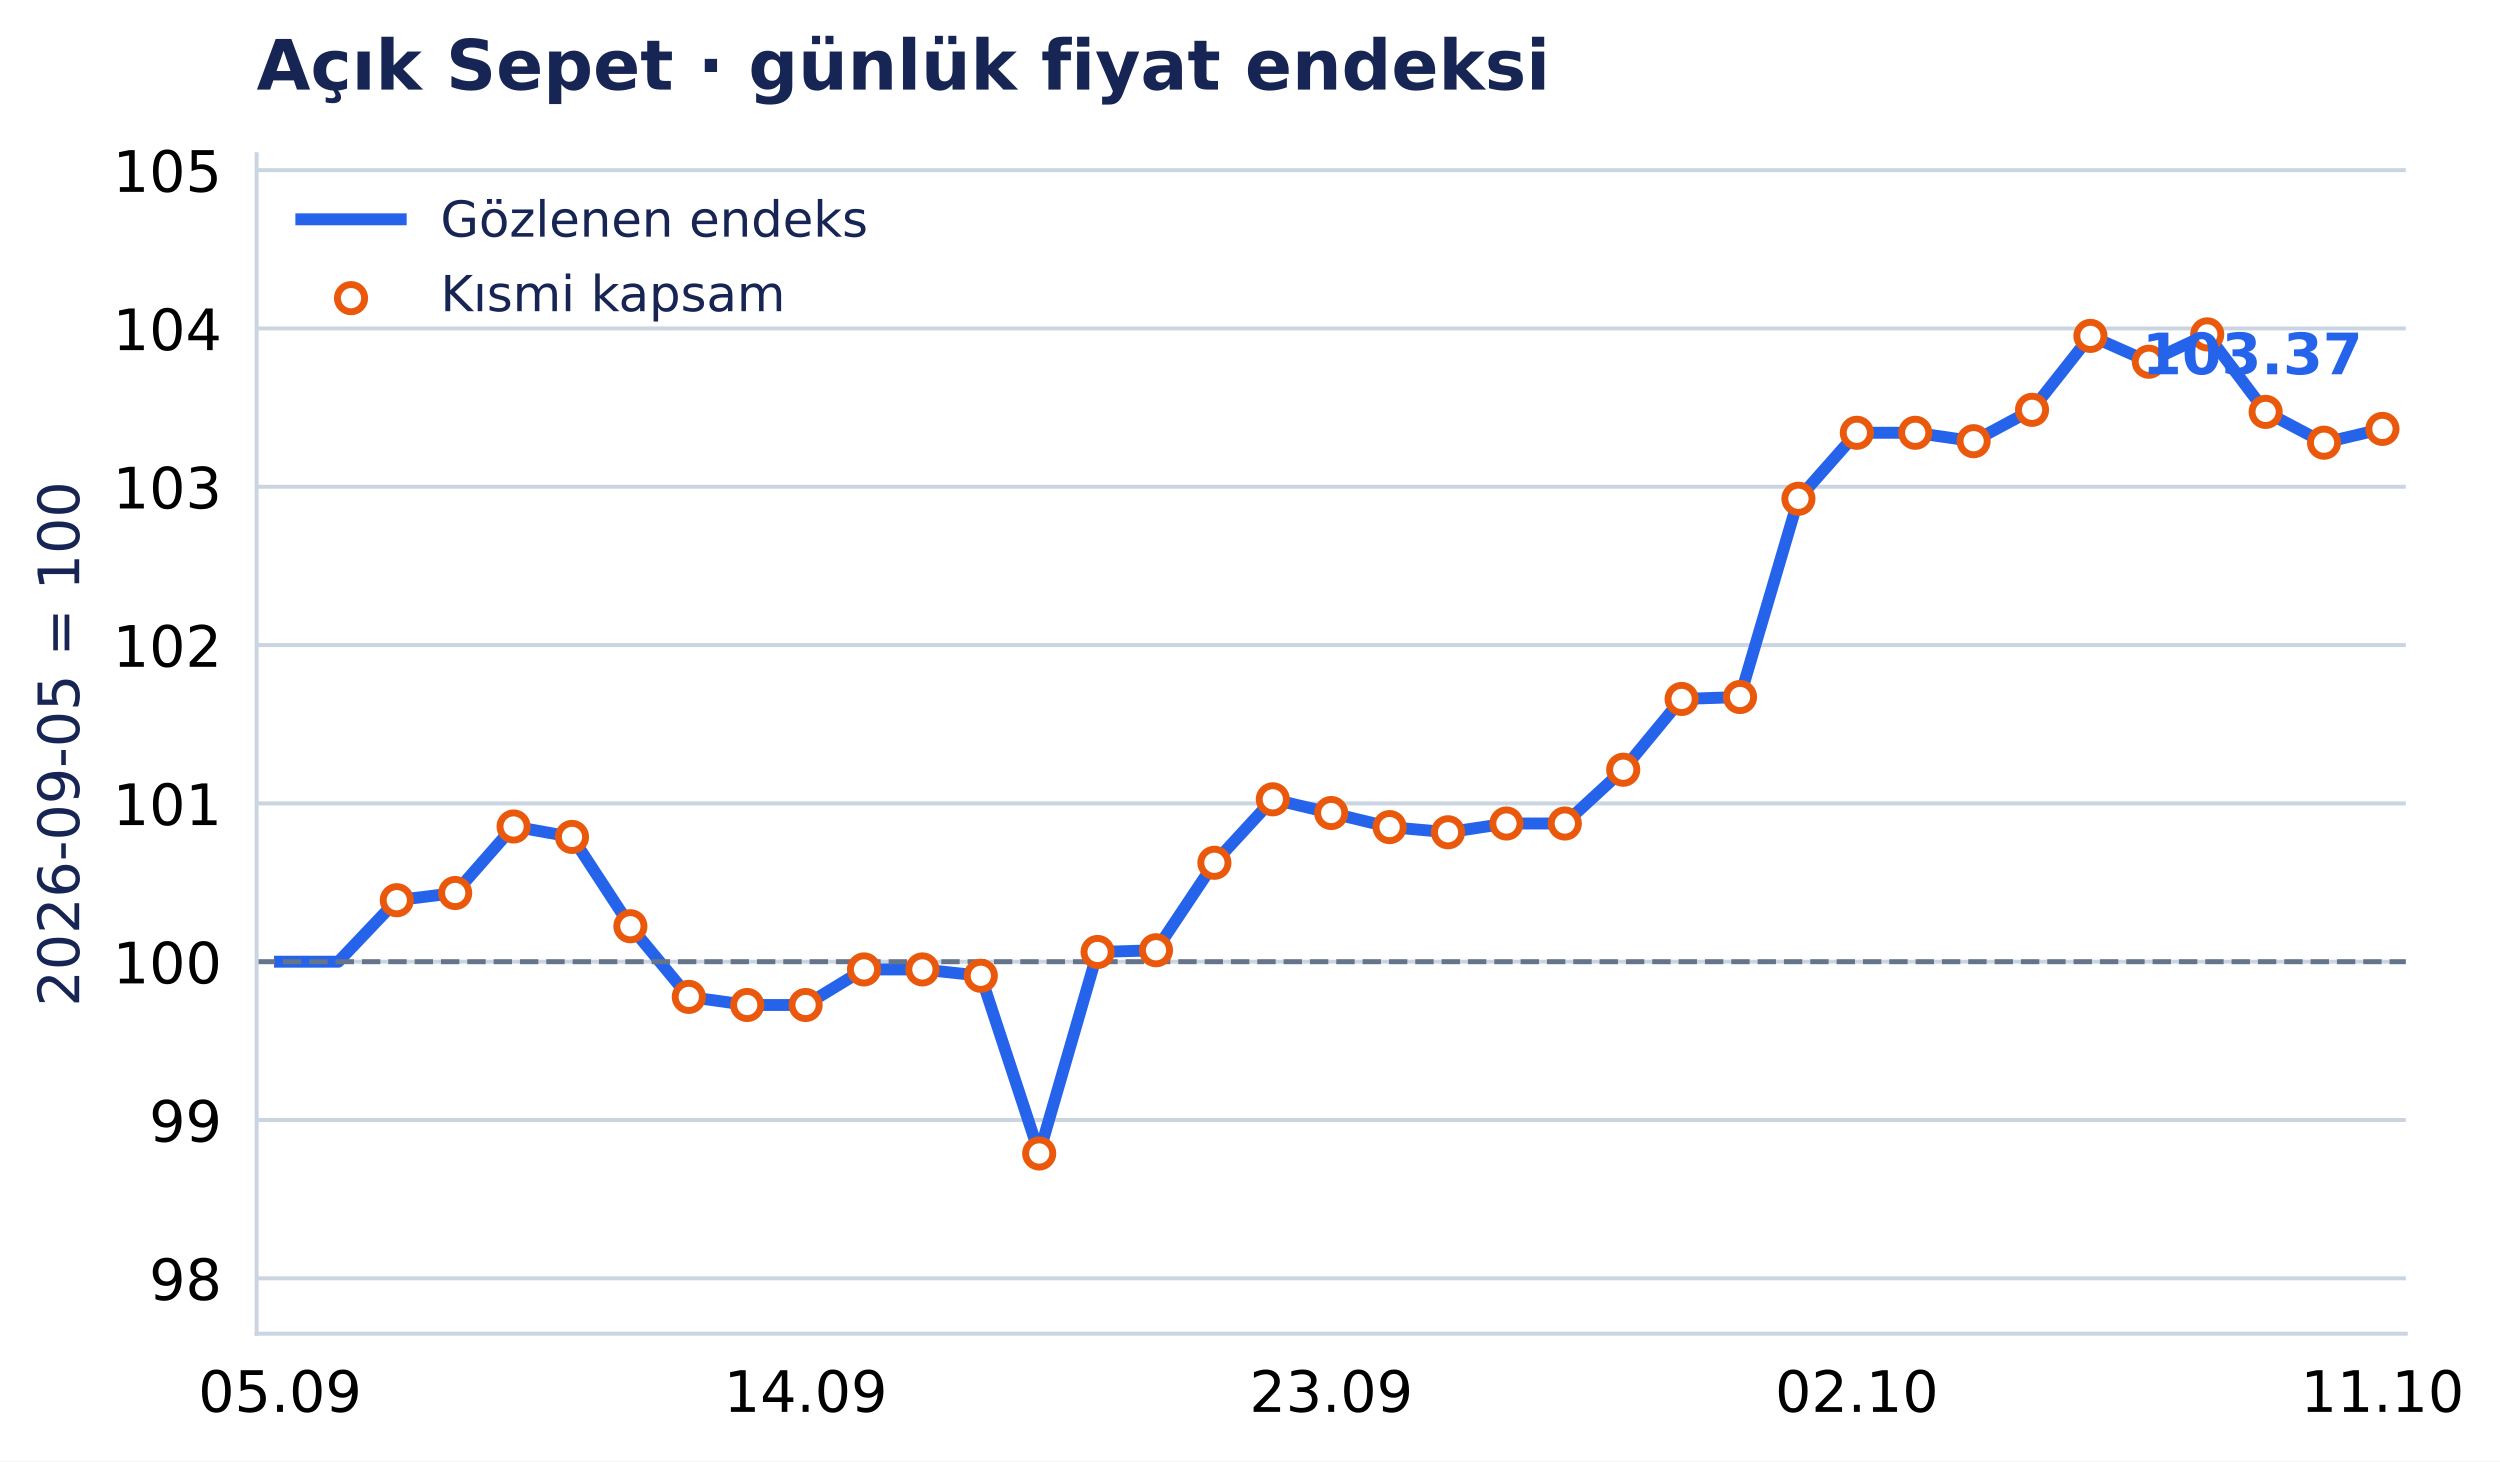
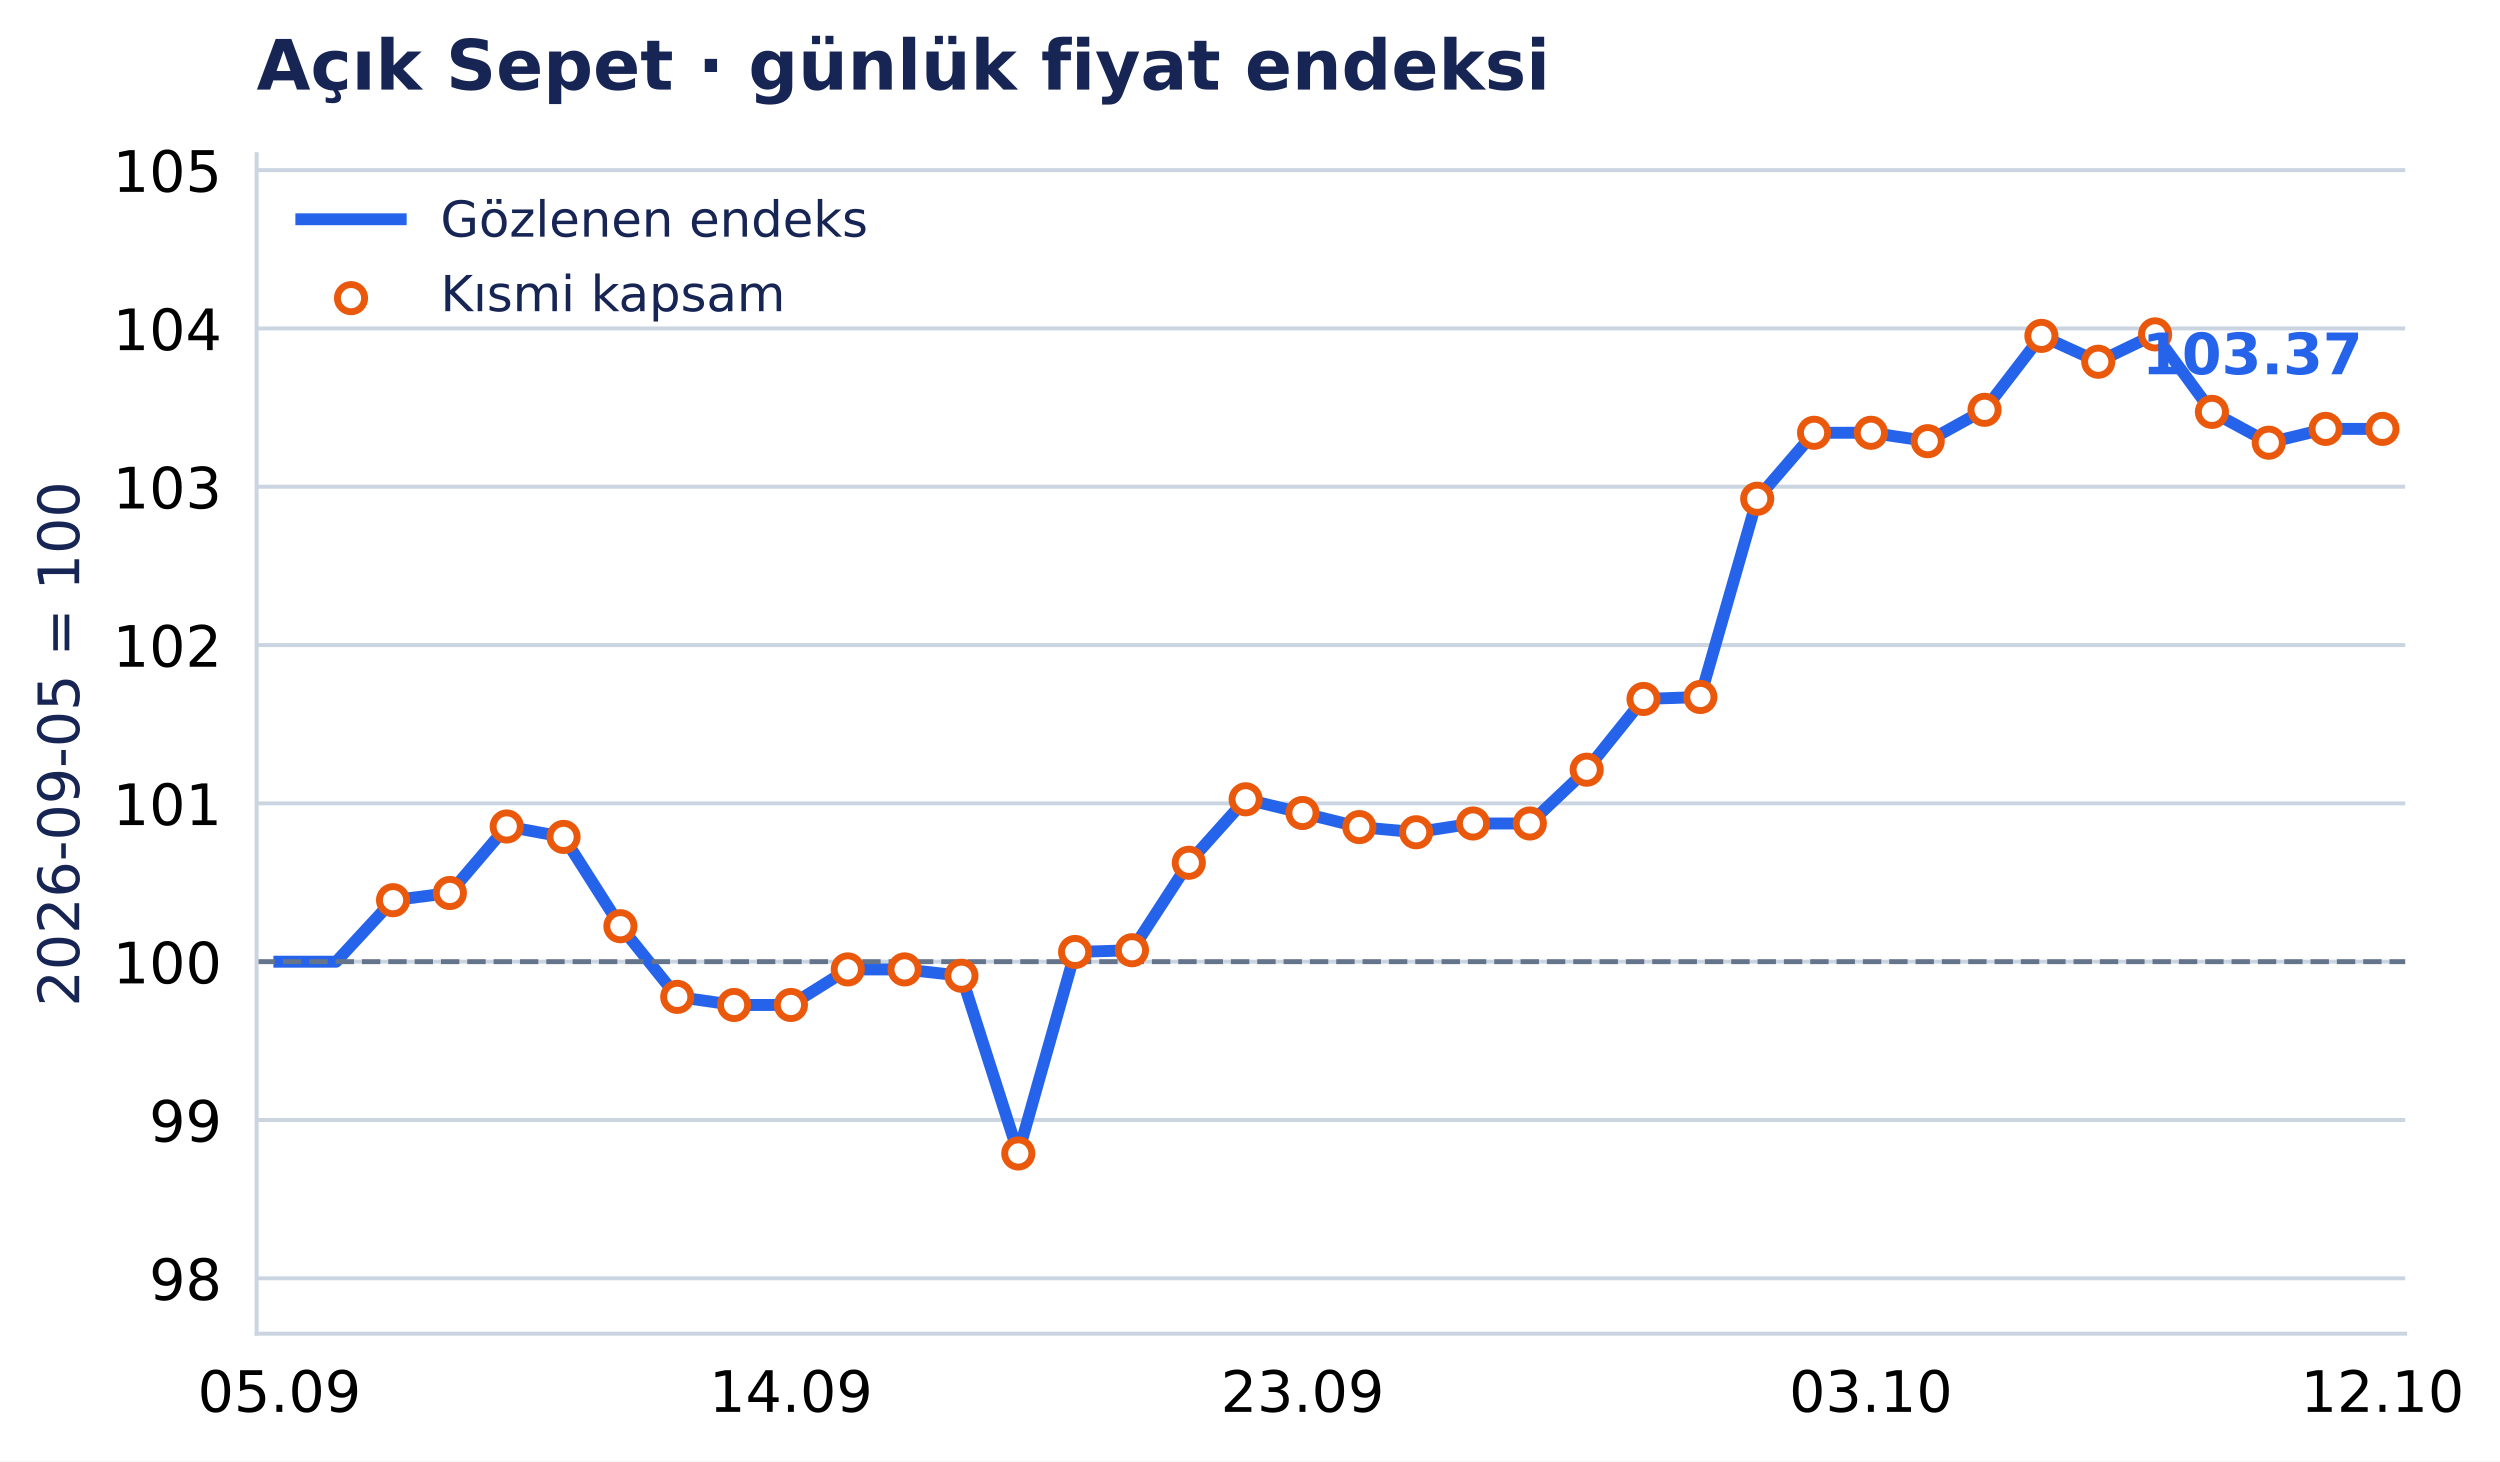
- <svg xmlns="http://www.w3.org/2000/svg" xmlns:xlink="http://www.w3.org/1999/xlink" width="503.177pt" height="294.135pt" viewBox="0 0 503.177 294.135" version="1.1">
+ <svg xmlns="http://www.w3.org/2000/svg" xmlns:xlink="http://www.w3.org/1999/xlink" width="503.187pt" height="294.135pt" viewBox="0 0 503.187 294.135" version="1.1">
  <defs>
    <style type="text/css">*{stroke-linejoin: round; stroke-linecap: butt}</style>
  </defs>
  <g id="figure_1">
    <g id="patch_1">
-       <path d="M 0 294.135 L 503.177 294.135 L 503.177 0 L 0 0 z " style="fill: #ffffff" />
+       <path d="M 0 294.135 L 503.187 294.135 L 503.187 0 L 0 0 z " style="fill: #ffffff" />
    </g>
    <g id="axes_1">
      <g id="patch_2">
-         <path d="M 51.651 268.435 L 484.218 268.435 L 484.218 31.035 L 51.651 31.035 z " style="fill: #ffffff" />
+         <path d="M 51.651 268.435 L 484.102 268.435 L 484.102 31.035 L 51.651 31.035 z " style="fill: #ffffff" />
      </g>
      <g id="matplotlib.axis_1">
        <g id="xtick_1">
          <g id="line2d_1" />
          <g id="text_1">
-             <text style="font-size: 11.5px; font-family: 'DejaVu Sans', 'Bitstream Vera Sans', 'Computer Modern Sans Serif', 'Lucida Grande', 'Verdana', 'Geneva', 'Lucid', 'Arial', 'Helvetica', 'Avant Garde', sans-serif; text-anchor: middle" x="56.352" y="284.172" transform="rotate(-0 56.35244 284.172)">05.09</text>
+             <text style="font-size: 11.5px; font-family: 'DejaVu Sans', 'Bitstream Vera Sans', 'Computer Modern Sans Serif', 'Lucida Grande', 'Verdana', 'Geneva', 'Lucid', 'Arial', 'Helvetica', 'Avant Garde', sans-serif; text-anchor: middle" x="56.227" y="284.172" transform="rotate(-0 56.22683 284.172)">05.09</text>
          </g>
        </g>
        <g id="xtick_2">
          <g id="line2d_2" />
          <g id="text_2">
-             <text style="font-size: 11.5px; font-family: 'DejaVu Sans', 'Bitstream Vera Sans', 'Computer Modern Sans Serif', 'Lucida Grande', 'Verdana', 'Geneva', 'Lucid', 'Arial', 'Helvetica', 'Avant Garde', sans-serif; text-anchor: middle" x="162.143" y="284.172" transform="rotate(-0 162.1433 284.172)">14.09</text>
+             <text style="font-size: 11.5px; font-family: 'DejaVu Sans', 'Bitstream Vera Sans', 'Computer Modern Sans Serif', 'Lucida Grande', 'Verdana', 'Geneva', 'Lucid', 'Arial', 'Helvetica', 'Avant Garde', sans-serif; text-anchor: middle" x="159.191" y="284.172" transform="rotate(-0 159.1915 284.172)">14.09</text>
          </g>
        </g>
        <g id="xtick_3">
          <g id="line2d_3" />
          <g id="text_3">
-             <text style="font-size: 11.5px; font-family: 'DejaVu Sans', 'Bitstream Vera Sans', 'Computer Modern Sans Serif', 'Lucida Grande', 'Verdana', 'Geneva', 'Lucid', 'Arial', 'Helvetica', 'Avant Garde', sans-serif; text-anchor: middle" x="267.934" y="284.172" transform="rotate(-0 267.9341 284.172)">23.09</text>
+             <text style="font-size: 11.5px; font-family: 'DejaVu Sans', 'Bitstream Vera Sans', 'Computer Modern Sans Serif', 'Lucida Grande', 'Verdana', 'Geneva', 'Lucid', 'Arial', 'Helvetica', 'Avant Garde', sans-serif; text-anchor: middle" x="262.156" y="284.172" transform="rotate(-0 262.1561 284.172)">23.09</text>
          </g>
        </g>
        <g id="xtick_4">
          <g id="line2d_4" />
          <g id="text_4">
-             <text style="font-size: 11.5px; font-family: 'DejaVu Sans', 'Bitstream Vera Sans', 'Computer Modern Sans Serif', 'Lucida Grande', 'Verdana', 'Geneva', 'Lucid', 'Arial', 'Helvetica', 'Avant Garde', sans-serif; text-anchor: middle" x="373.725" y="284.172" transform="rotate(-0 373.7249 284.172)">02.10</text>
+             <text style="font-size: 11.5px; font-family: 'DejaVu Sans', 'Bitstream Vera Sans', 'Computer Modern Sans Serif', 'Lucida Grande', 'Verdana', 'Geneva', 'Lucid', 'Arial', 'Helvetica', 'Avant Garde', sans-serif; text-anchor: middle" x="376.561" y="284.172" transform="rotate(-0 376.5612 284.172)">03.10</text>
          </g>
        </g>
        <g id="xtick_5">
          <g id="line2d_5" />
          <g id="text_5">
-             <text style="font-size: 11.5px; font-family: 'DejaVu Sans', 'Bitstream Vera Sans', 'Computer Modern Sans Serif', 'Lucida Grande', 'Verdana', 'Geneva', 'Lucid', 'Arial', 'Helvetica', 'Avant Garde', sans-serif; text-anchor: middle" x="479.516" y="284.172" transform="rotate(-0 479.5158 284.172)">11.10</text>
+             <text style="font-size: 11.5px; font-family: 'DejaVu Sans', 'Bitstream Vera Sans', 'Computer Modern Sans Serif', 'Lucida Grande', 'Verdana', 'Geneva', 'Lucid', 'Arial', 'Helvetica', 'Avant Garde', sans-serif; text-anchor: middle" x="479.526" y="284.172" transform="rotate(-0 479.5258 284.172)">12.10</text>
          </g>
        </g>
      </g>
      <g id="matplotlib.axis_2">
        <g id="ytick_1">
          <g id="line2d_6">
-             <path d="M 51.651 257.29 L 484.218 257.29 " clip-path="url(#p63515ebff5)" style="fill: none; stroke: #cbd5e1; stroke-width: 0.8; stroke-linecap: square" />
+             <path d="M 51.651 257.29 L 484.102 257.29 " clip-path="url(#p8daa358b7f)" style="fill: none; stroke: #cbd5e1; stroke-width: 0.8; stroke-linecap: square" />
          </g>
          <g id="line2d_7" />
          <g id="text_6">
            <text style="font-size: 11.5px; font-family: 'DejaVu Sans', 'Bitstream Vera Sans', 'Computer Modern Sans Serif', 'Lucida Grande', 'Verdana', 'Geneva', 'Lucid', 'Arial', 'Helvetica', 'Avant Garde', sans-serif; text-anchor: end" x="44.651" y="261.659" transform="rotate(-0 44.65062 261.6587)">98</text>
          </g>
        </g>
        <g id="ytick_2">
          <g id="line2d_8">
-             <path d="M 51.651 225.426 L 484.218 225.426 " clip-path="url(#p63515ebff5)" style="fill: none; stroke: #cbd5e1; stroke-width: 0.8; stroke-linecap: square" />
+             <path d="M 51.651 225.426 L 484.102 225.426 " clip-path="url(#p8daa358b7f)" style="fill: none; stroke: #cbd5e1; stroke-width: 0.8; stroke-linecap: square" />
          </g>
          <g id="line2d_9" />
          <g id="text_7">
            <text style="font-size: 11.5px; font-family: 'DejaVu Sans', 'Bitstream Vera Sans', 'Computer Modern Sans Serif', 'Lucida Grande', 'Verdana', 'Geneva', 'Lucid', 'Arial', 'Helvetica', 'Avant Garde', sans-serif; text-anchor: end" x="44.651" y="229.795" transform="rotate(-0 44.65062 229.7947)">99</text>
          </g>
        </g>
        <g id="ytick_3">
          <g id="line2d_10">
-             <path d="M 51.651 193.562 L 484.218 193.562 " clip-path="url(#p63515ebff5)" style="fill: none; stroke: #cbd5e1; stroke-width: 0.8; stroke-linecap: square" />
+             <path d="M 51.651 193.562 L 484.102 193.562 " clip-path="url(#p8daa358b7f)" style="fill: none; stroke: #cbd5e1; stroke-width: 0.8; stroke-linecap: square" />
          </g>
          <g id="line2d_11" />
          <g id="text_8">
            <text style="font-size: 11.5px; font-family: 'DejaVu Sans', 'Bitstream Vera Sans', 'Computer Modern Sans Serif', 'Lucida Grande', 'Verdana', 'Geneva', 'Lucid', 'Arial', 'Helvetica', 'Avant Garde', sans-serif; text-anchor: end" x="44.651" y="197.931" transform="rotate(-0 44.65062 197.9307)">100</text>
          </g>
        </g>
        <g id="ytick_4">
          <g id="line2d_12">
-             <path d="M 51.651 161.698 L 484.218 161.698 " clip-path="url(#p63515ebff5)" style="fill: none; stroke: #cbd5e1; stroke-width: 0.8; stroke-linecap: square" />
+             <path d="M 51.651 161.698 L 484.102 161.698 " clip-path="url(#p8daa358b7f)" style="fill: none; stroke: #cbd5e1; stroke-width: 0.8; stroke-linecap: square" />
          </g>
          <g id="line2d_13" />
          <g id="text_9">
            <text style="font-size: 11.5px; font-family: 'DejaVu Sans', 'Bitstream Vera Sans', 'Computer Modern Sans Serif', 'Lucida Grande', 'Verdana', 'Geneva', 'Lucid', 'Arial', 'Helvetica', 'Avant Garde', sans-serif; text-anchor: end" x="44.651" y="166.067" transform="rotate(-0 44.65062 166.0667)">101</text>
          </g>
        </g>
        <g id="ytick_5">
          <g id="line2d_14">
-             <path d="M 51.651 129.834 L 484.218 129.834 " clip-path="url(#p63515ebff5)" style="fill: none; stroke: #cbd5e1; stroke-width: 0.8; stroke-linecap: square" />
+             <path d="M 51.651 129.834 L 484.102 129.834 " clip-path="url(#p8daa358b7f)" style="fill: none; stroke: #cbd5e1; stroke-width: 0.8; stroke-linecap: square" />
          </g>
          <g id="line2d_15" />
          <g id="text_10">
            <text style="font-size: 11.5px; font-family: 'DejaVu Sans', 'Bitstream Vera Sans', 'Computer Modern Sans Serif', 'Lucida Grande', 'Verdana', 'Geneva', 'Lucid', 'Arial', 'Helvetica', 'Avant Garde', sans-serif; text-anchor: end" x="44.651" y="134.203" transform="rotate(-0 44.65062 134.2027)">102</text>
          </g>
        </g>
        <g id="ytick_6">
          <g id="line2d_16">
-             <path d="M 51.651 97.97 L 484.218 97.97 " clip-path="url(#p63515ebff5)" style="fill: none; stroke: #cbd5e1; stroke-width: 0.8; stroke-linecap: square" />
+             <path d="M 51.651 97.97 L 484.102 97.97 " clip-path="url(#p8daa358b7f)" style="fill: none; stroke: #cbd5e1; stroke-width: 0.8; stroke-linecap: square" />
          </g>
          <g id="line2d_17" />
          <g id="text_11">
            <text style="font-size: 11.5px; font-family: 'DejaVu Sans', 'Bitstream Vera Sans', 'Computer Modern Sans Serif', 'Lucida Grande', 'Verdana', 'Geneva', 'Lucid', 'Arial', 'Helvetica', 'Avant Garde', sans-serif; text-anchor: end" x="44.651" y="102.339" transform="rotate(-0 44.65062 102.3387)">103</text>
          </g>
        </g>
        <g id="ytick_7">
          <g id="line2d_18">
-             <path d="M 51.651 66.106 L 484.218 66.106 " clip-path="url(#p63515ebff5)" style="fill: none; stroke: #cbd5e1; stroke-width: 0.8; stroke-linecap: square" />
+             <path d="M 51.651 66.106 L 484.102 66.106 " clip-path="url(#p8daa358b7f)" style="fill: none; stroke: #cbd5e1; stroke-width: 0.8; stroke-linecap: square" />
          </g>
          <g id="line2d_19" />
          <g id="text_12">
            <text style="font-size: 11.5px; font-family: 'DejaVu Sans', 'Bitstream Vera Sans', 'Computer Modern Sans Serif', 'Lucida Grande', 'Verdana', 'Geneva', 'Lucid', 'Arial', 'Helvetica', 'Avant Garde', sans-serif; text-anchor: end" x="44.651" y="70.475" transform="rotate(-0 44.65062 70.4747)">104</text>
          </g>
        </g>
        <g id="ytick_8">
          <g id="line2d_20">
-             <path d="M 51.651 34.242 L 484.218 34.242 " clip-path="url(#p63515ebff5)" style="fill: none; stroke: #cbd5e1; stroke-width: 0.8; stroke-linecap: square" />
+             <path d="M 51.651 34.242 L 484.102 34.242 " clip-path="url(#p8daa358b7f)" style="fill: none; stroke: #cbd5e1; stroke-width: 0.8; stroke-linecap: square" />
          </g>
          <g id="line2d_21" />
          <g id="text_13">
            <text style="font-size: 11.5px; font-family: 'DejaVu Sans', 'Bitstream Vera Sans', 'Computer Modern Sans Serif', 'Lucida Grande', 'Verdana', 'Geneva', 'Lucid', 'Arial', 'Helvetica', 'Avant Garde', sans-serif; text-anchor: end" x="44.651" y="38.611" transform="rotate(-0 44.65062 38.61071)">105</text>
          </g>
        </g>
        <g id="text_14">
          <text style="font-size: 11.5px; font-family: 'DejaVu Sans', 'Bitstream Vera Sans', 'Computer Modern Sans Serif', 'Lucida Grande', 'Verdana', 'Geneva', 'Lucid', 'Arial', 'Helvetica', 'Avant Garde', sans-serif; text-anchor: middle; fill: #172554" x="15.937" y="149.735" transform="rotate(-90 15.93731 149.7347)">2026-09-05 = 100</text>
        </g>
      </g>
      <g id="line2d_22">
-         <path d="M 56.352 193.562 L 68.107 193.562 L 79.862 181.186 L 91.616 179.736 L 103.371 166.35 L 115.125 168.45 L 126.88 186.424 L 138.634 200.645 L 150.389 202.277 L 162.143 202.277 L 173.898 195.117 L 185.652 195.117 L 197.407 196.398 L 209.161 232.165 L 220.916 191.606 L 232.67 191.258 L 244.425 173.653 L 256.18 160.879 L 267.934 163.639 L 279.689 166.471 L 291.443 167.513 L 303.198 165.748 L 314.952 165.748 L 326.707 154.921 L 338.461 140.681 L 350.216 140.289 L 361.97 100.385 L 373.725 87.108 L 385.479 87.108 L 397.234 88.8 L 408.989 82.487 L 420.743 67.607 L 432.498 72.807 L 444.252 67.304 L 456.007 82.902 L 467.761 89.105 L 479.516 86.327 " clip-path="url(#p63515ebff5)" style="fill: none; stroke: #2563eb; stroke-width: 2.4; stroke-linecap: square" />
+         <path d="M 56.227 193.562 L 67.667 193.562 L 79.108 181.186 L 90.548 179.736 L 101.989 166.35 L 113.429 168.45 L 124.87 186.424 L 136.31 200.645 L 147.751 202.277 L 159.191 202.277 L 170.632 195.117 L 182.072 195.117 L 193.513 196.398 L 204.954 232.165 L 216.394 191.606 L 227.835 191.258 L 239.275 173.653 L 250.716 160.879 L 262.156 163.639 L 273.597 166.471 L 285.037 167.513 L 296.478 165.748 L 307.918 165.748 L 319.359 154.921 L 330.799 140.681 L 342.24 140.289 L 353.68 100.385 L 365.121 87.108 L 376.561 87.108 L 388.002 88.8 L 399.442 82.487 L 410.883 67.607 L 422.323 72.807 L 433.764 67.304 L 445.204 82.902 L 456.645 89.105 L 468.085 86.327 L 479.526 86.327 " clip-path="url(#p8daa358b7f)" style="fill: none; stroke: #2563eb; stroke-width: 2.4; stroke-linecap: square" />
      </g>
      <g id="line2d_23">
-         <path d="M 51.651 193.562 L 484.218 193.562 " clip-path="url(#p63515ebff5)" style="fill: none; stroke-dasharray: 3.7,1.6; stroke-dashoffset: 0; stroke: #64748b" />
+         <path d="M 51.651 193.562 L 484.102 193.562 " clip-path="url(#p8daa358b7f)" style="fill: none; stroke-dasharray: 3.7,1.6; stroke-dashoffset: 0; stroke: #64748b" />
      </g>
      <g id="patch_3">
        <path d="M 51.651 268.435 L 51.651 31.035 " style="fill: none; stroke: #cbd5e1; stroke-width: 0.8; stroke-linejoin: miter; stroke-linecap: square" />
      </g>
      <g id="patch_4">
-         <path d="M 51.651 268.435 L 484.218 268.435 " style="fill: none; stroke: #cbd5e1; stroke-width: 0.8; stroke-linejoin: miter; stroke-linecap: square" />
+         <path d="M 51.651 268.435 L 484.102 268.435 " style="fill: none; stroke: #cbd5e1; stroke-width: 0.8; stroke-linejoin: miter; stroke-linecap: square" />
      </g>
      <g id="PathCollection_1">
        <defs>
          <path id="m3957c04aab" d="M 0 2.739 C 0.726 2.739 1.423 2.45 1.936 1.936 C 2.45 1.423 2.739 0.726 2.739 0 C 2.739 -0.726 2.45 -1.423 1.936 -1.936 C 1.423 -2.45 0.726 -2.739 0 -2.739 C -0.726 -2.739 -1.423 -2.45 -1.936 -1.936 C -2.45 -1.423 -2.739 -0.726 -2.739 0 C -2.739 0.726 -2.45 1.423 -1.936 1.936 C -1.423 2.45 -0.726 2.739 0 2.739 z " style="stroke: #ea580c; stroke-width: 1.4" />
        </defs>
-         <g clip-path="url(#p63515ebff5)">
-           <use xlink:href="#m3957c04aab" x="79.862" y="181.186" style="fill: #ffffff; stroke: #ea580c; stroke-width: 1.4" />
-           <use xlink:href="#m3957c04aab" x="91.616" y="179.736" style="fill: #ffffff; stroke: #ea580c; stroke-width: 1.4" />
-           <use xlink:href="#m3957c04aab" x="103.371" y="166.35" style="fill: #ffffff; stroke: #ea580c; stroke-width: 1.4" />
-           <use xlink:href="#m3957c04aab" x="115.125" y="168.45" style="fill: #ffffff; stroke: #ea580c; stroke-width: 1.4" />
-           <use xlink:href="#m3957c04aab" x="126.88" y="186.424" style="fill: #ffffff; stroke: #ea580c; stroke-width: 1.4" />
-           <use xlink:href="#m3957c04aab" x="138.634" y="200.645" style="fill: #ffffff; stroke: #ea580c; stroke-width: 1.4" />
-           <use xlink:href="#m3957c04aab" x="150.389" y="202.277" style="fill: #ffffff; stroke: #ea580c; stroke-width: 1.4" />
-           <use xlink:href="#m3957c04aab" x="162.143" y="202.277" style="fill: #ffffff; stroke: #ea580c; stroke-width: 1.4" />
-           <use xlink:href="#m3957c04aab" x="173.898" y="195.117" style="fill: #ffffff; stroke: #ea580c; stroke-width: 1.4" />
-           <use xlink:href="#m3957c04aab" x="185.652" y="195.117" style="fill: #ffffff; stroke: #ea580c; stroke-width: 1.4" />
-           <use xlink:href="#m3957c04aab" x="197.407" y="196.398" style="fill: #ffffff; stroke: #ea580c; stroke-width: 1.4" />
-           <use xlink:href="#m3957c04aab" x="209.161" y="232.165" style="fill: #ffffff; stroke: #ea580c; stroke-width: 1.4" />
-           <use xlink:href="#m3957c04aab" x="220.916" y="191.606" style="fill: #ffffff; stroke: #ea580c; stroke-width: 1.4" />
-           <use xlink:href="#m3957c04aab" x="232.67" y="191.258" style="fill: #ffffff; stroke: #ea580c; stroke-width: 1.4" />
-           <use xlink:href="#m3957c04aab" x="244.425" y="173.653" style="fill: #ffffff; stroke: #ea580c; stroke-width: 1.4" />
-           <use xlink:href="#m3957c04aab" x="256.18" y="160.879" style="fill: #ffffff; stroke: #ea580c; stroke-width: 1.4" />
-           <use xlink:href="#m3957c04aab" x="267.934" y="163.639" style="fill: #ffffff; stroke: #ea580c; stroke-width: 1.4" />
-           <use xlink:href="#m3957c04aab" x="279.689" y="166.471" style="fill: #ffffff; stroke: #ea580c; stroke-width: 1.4" />
-           <use xlink:href="#m3957c04aab" x="291.443" y="167.513" style="fill: #ffffff; stroke: #ea580c; stroke-width: 1.4" />
-           <use xlink:href="#m3957c04aab" x="303.198" y="165.748" style="fill: #ffffff; stroke: #ea580c; stroke-width: 1.4" />
-           <use xlink:href="#m3957c04aab" x="314.952" y="165.748" style="fill: #ffffff; stroke: #ea580c; stroke-width: 1.4" />
-           <use xlink:href="#m3957c04aab" x="326.707" y="154.921" style="fill: #ffffff; stroke: #ea580c; stroke-width: 1.4" />
-           <use xlink:href="#m3957c04aab" x="338.461" y="140.681" style="fill: #ffffff; stroke: #ea580c; stroke-width: 1.4" />
-           <use xlink:href="#m3957c04aab" x="350.216" y="140.289" style="fill: #ffffff; stroke: #ea580c; stroke-width: 1.4" />
-           <use xlink:href="#m3957c04aab" x="361.97" y="100.385" style="fill: #ffffff; stroke: #ea580c; stroke-width: 1.4" />
-           <use xlink:href="#m3957c04aab" x="373.725" y="87.108" style="fill: #ffffff; stroke: #ea580c; stroke-width: 1.4" />
-           <use xlink:href="#m3957c04aab" x="385.479" y="87.108" style="fill: #ffffff; stroke: #ea580c; stroke-width: 1.4" />
-           <use xlink:href="#m3957c04aab" x="397.234" y="88.8" style="fill: #ffffff; stroke: #ea580c; stroke-width: 1.4" />
-           <use xlink:href="#m3957c04aab" x="408.989" y="82.487" style="fill: #ffffff; stroke: #ea580c; stroke-width: 1.4" />
-           <use xlink:href="#m3957c04aab" x="420.743" y="67.607" style="fill: #ffffff; stroke: #ea580c; stroke-width: 1.4" />
-           <use xlink:href="#m3957c04aab" x="432.498" y="72.807" style="fill: #ffffff; stroke: #ea580c; stroke-width: 1.4" />
-           <use xlink:href="#m3957c04aab" x="444.252" y="67.304" style="fill: #ffffff; stroke: #ea580c; stroke-width: 1.4" />
-           <use xlink:href="#m3957c04aab" x="456.007" y="82.902" style="fill: #ffffff; stroke: #ea580c; stroke-width: 1.4" />
-           <use xlink:href="#m3957c04aab" x="467.761" y="89.105" style="fill: #ffffff; stroke: #ea580c; stroke-width: 1.4" />
-           <use xlink:href="#m3957c04aab" x="479.516" y="86.327" style="fill: #ffffff; stroke: #ea580c; stroke-width: 1.4" />
+         <g clip-path="url(#p8daa358b7f)">
+           <use xlink:href="#m3957c04aab" x="79.108" y="181.186" style="fill: #ffffff; stroke: #ea580c; stroke-width: 1.4" />
+           <use xlink:href="#m3957c04aab" x="90.548" y="179.736" style="fill: #ffffff; stroke: #ea580c; stroke-width: 1.4" />
+           <use xlink:href="#m3957c04aab" x="101.989" y="166.35" style="fill: #ffffff; stroke: #ea580c; stroke-width: 1.4" />
+           <use xlink:href="#m3957c04aab" x="113.429" y="168.45" style="fill: #ffffff; stroke: #ea580c; stroke-width: 1.4" />
+           <use xlink:href="#m3957c04aab" x="124.87" y="186.424" style="fill: #ffffff; stroke: #ea580c; stroke-width: 1.4" />
+           <use xlink:href="#m3957c04aab" x="136.31" y="200.645" style="fill: #ffffff; stroke: #ea580c; stroke-width: 1.4" />
+           <use xlink:href="#m3957c04aab" x="147.751" y="202.277" style="fill: #ffffff; stroke: #ea580c; stroke-width: 1.4" />
+           <use xlink:href="#m3957c04aab" x="159.191" y="202.277" style="fill: #ffffff; stroke: #ea580c; stroke-width: 1.4" />
+           <use xlink:href="#m3957c04aab" x="170.632" y="195.117" style="fill: #ffffff; stroke: #ea580c; stroke-width: 1.4" />
+           <use xlink:href="#m3957c04aab" x="182.072" y="195.117" style="fill: #ffffff; stroke: #ea580c; stroke-width: 1.4" />
+           <use xlink:href="#m3957c04aab" x="193.513" y="196.398" style="fill: #ffffff; stroke: #ea580c; stroke-width: 1.4" />
+           <use xlink:href="#m3957c04aab" x="204.954" y="232.165" style="fill: #ffffff; stroke: #ea580c; stroke-width: 1.4" />
+           <use xlink:href="#m3957c04aab" x="216.394" y="191.606" style="fill: #ffffff; stroke: #ea580c; stroke-width: 1.4" />
+           <use xlink:href="#m3957c04aab" x="227.835" y="191.258" style="fill: #ffffff; stroke: #ea580c; stroke-width: 1.4" />
+           <use xlink:href="#m3957c04aab" x="239.275" y="173.653" style="fill: #ffffff; stroke: #ea580c; stroke-width: 1.4" />
+           <use xlink:href="#m3957c04aab" x="250.716" y="160.879" style="fill: #ffffff; stroke: #ea580c; stroke-width: 1.4" />
+           <use xlink:href="#m3957c04aab" x="262.156" y="163.639" style="fill: #ffffff; stroke: #ea580c; stroke-width: 1.4" />
+           <use xlink:href="#m3957c04aab" x="273.597" y="166.471" style="fill: #ffffff; stroke: #ea580c; stroke-width: 1.4" />
+           <use xlink:href="#m3957c04aab" x="285.037" y="167.513" style="fill: #ffffff; stroke: #ea580c; stroke-width: 1.4" />
+           <use xlink:href="#m3957c04aab" x="296.478" y="165.748" style="fill: #ffffff; stroke: #ea580c; stroke-width: 1.4" />
+           <use xlink:href="#m3957c04aab" x="307.918" y="165.748" style="fill: #ffffff; stroke: #ea580c; stroke-width: 1.4" />
+           <use xlink:href="#m3957c04aab" x="319.359" y="154.921" style="fill: #ffffff; stroke: #ea580c; stroke-width: 1.4" />
+           <use xlink:href="#m3957c04aab" x="330.799" y="140.681" style="fill: #ffffff; stroke: #ea580c; stroke-width: 1.4" />
+           <use xlink:href="#m3957c04aab" x="342.24" y="140.289" style="fill: #ffffff; stroke: #ea580c; stroke-width: 1.4" />
+           <use xlink:href="#m3957c04aab" x="353.68" y="100.385" style="fill: #ffffff; stroke: #ea580c; stroke-width: 1.4" />
+           <use xlink:href="#m3957c04aab" x="365.121" y="87.108" style="fill: #ffffff; stroke: #ea580c; stroke-width: 1.4" />
+           <use xlink:href="#m3957c04aab" x="376.561" y="87.108" style="fill: #ffffff; stroke: #ea580c; stroke-width: 1.4" />
+           <use xlink:href="#m3957c04aab" x="388.002" y="88.8" style="fill: #ffffff; stroke: #ea580c; stroke-width: 1.4" />
+           <use xlink:href="#m3957c04aab" x="399.442" y="82.487" style="fill: #ffffff; stroke: #ea580c; stroke-width: 1.4" />
+           <use xlink:href="#m3957c04aab" x="410.883" y="67.607" style="fill: #ffffff; stroke: #ea580c; stroke-width: 1.4" />
+           <use xlink:href="#m3957c04aab" x="422.323" y="72.807" style="fill: #ffffff; stroke: #ea580c; stroke-width: 1.4" />
+           <use xlink:href="#m3957c04aab" x="433.764" y="67.304" style="fill: #ffffff; stroke: #ea580c; stroke-width: 1.4" />
+           <use xlink:href="#m3957c04aab" x="445.204" y="82.902" style="fill: #ffffff; stroke: #ea580c; stroke-width: 1.4" />
+           <use xlink:href="#m3957c04aab" x="456.645" y="89.105" style="fill: #ffffff; stroke: #ea580c; stroke-width: 1.4" />
+           <use xlink:href="#m3957c04aab" x="468.085" y="86.327" style="fill: #ffffff; stroke: #ea580c; stroke-width: 1.4" />
+           <use xlink:href="#m3957c04aab" x="479.526" y="86.327" style="fill: #ffffff; stroke: #ea580c; stroke-width: 1.4" />
        </g>
      </g>
      <g id="text_15">
-         <text style="font-weight: 700; font-size: 11.5px; font-family: 'DejaVu Sans', 'Bitstream Vera Sans', 'Computer Modern Sans Serif', 'Lucida Grande', 'Verdana', 'Geneva', 'Lucid', 'Arial', 'Helvetica', 'Avant Garde', sans-serif; text-anchor: end; fill: #2563eb" x="475.516" y="75.327" transform="rotate(-0 475.5158 75.32694)">103.37</text>
+         <text style="font-weight: 700; font-size: 11.5px; font-family: 'DejaVu Sans', 'Bitstream Vera Sans', 'Computer Modern Sans Serif', 'Lucida Grande', 'Verdana', 'Geneva', 'Lucid', 'Arial', 'Helvetica', 'Avant Garde', sans-serif; text-anchor: end; fill: #2563eb" x="475.526" y="75.327" transform="rotate(-0 475.5258 75.32694)">103.37</text>
      </g>
      <g id="text_16">
        <text style="font-weight: 700; font-size: 14px; font-family: 'DejaVu Sans', 'Bitstream Vera Sans', 'Computer Modern Sans Serif', 'Lucida Grande', 'Verdana', 'Geneva', 'Lucid', 'Arial', 'Helvetica', 'Avant Garde', sans-serif; text-anchor: start; fill: #172554" x="51.651" y="18.035" transform="rotate(-0 51.65062 18.03469)">Açık Sepet · günlük fiyat endeksi</text>
      </g>
      <g id="legend_1">
        <g id="line2d_24">
          <path d="M 60.651 44.133 L 70.651 44.133 L 80.651 44.133 " style="fill: none; stroke: #2563eb; stroke-width: 2.4; stroke-linecap: square" />
        </g>
        <g id="text_17">
          <text style="font-size: 10px; font-family: 'DejaVu Sans', 'Bitstream Vera Sans', 'Computer Modern Sans Serif', 'Lucida Grande', 'Verdana', 'Geneva', 'Lucid', 'Arial', 'Helvetica', 'Avant Garde', sans-serif; text-anchor: start; fill: #172554" x="88.651" y="47.633" transform="rotate(-0 88.65063 47.63312)">Gözlenen endeks</text>
        </g>
        <g id="PathCollection_2">
          <g>
            <use xlink:href="#m3957c04aab" x="70.651" y="60.009" style="fill: #ffffff; stroke: #ea580c; stroke-width: 1.4" />
          </g>
        </g>
        <g id="text_18">
          <text style="font-size: 10px; font-family: 'DejaVu Sans', 'Bitstream Vera Sans', 'Computer Modern Sans Serif', 'Lucida Grande', 'Verdana', 'Geneva', 'Lucid', 'Arial', 'Helvetica', 'Avant Garde', sans-serif; text-anchor: start; fill: #172554" x="88.651" y="62.634" transform="rotate(-0 88.65063 62.63391)">Kısmi kapsam</text>
        </g>
      </g>
    </g>
  </g>
  <defs>
-     <clipPath id="p63515ebff5">
-       <rect x="51.651" y="31.035" width="432.567" height="237.4" />
+     <clipPath id="p8daa358b7f">
+       <rect x="51.651" y="31.035" width="432.451" height="237.4" />
    </clipPath>
  </defs>
</svg>
